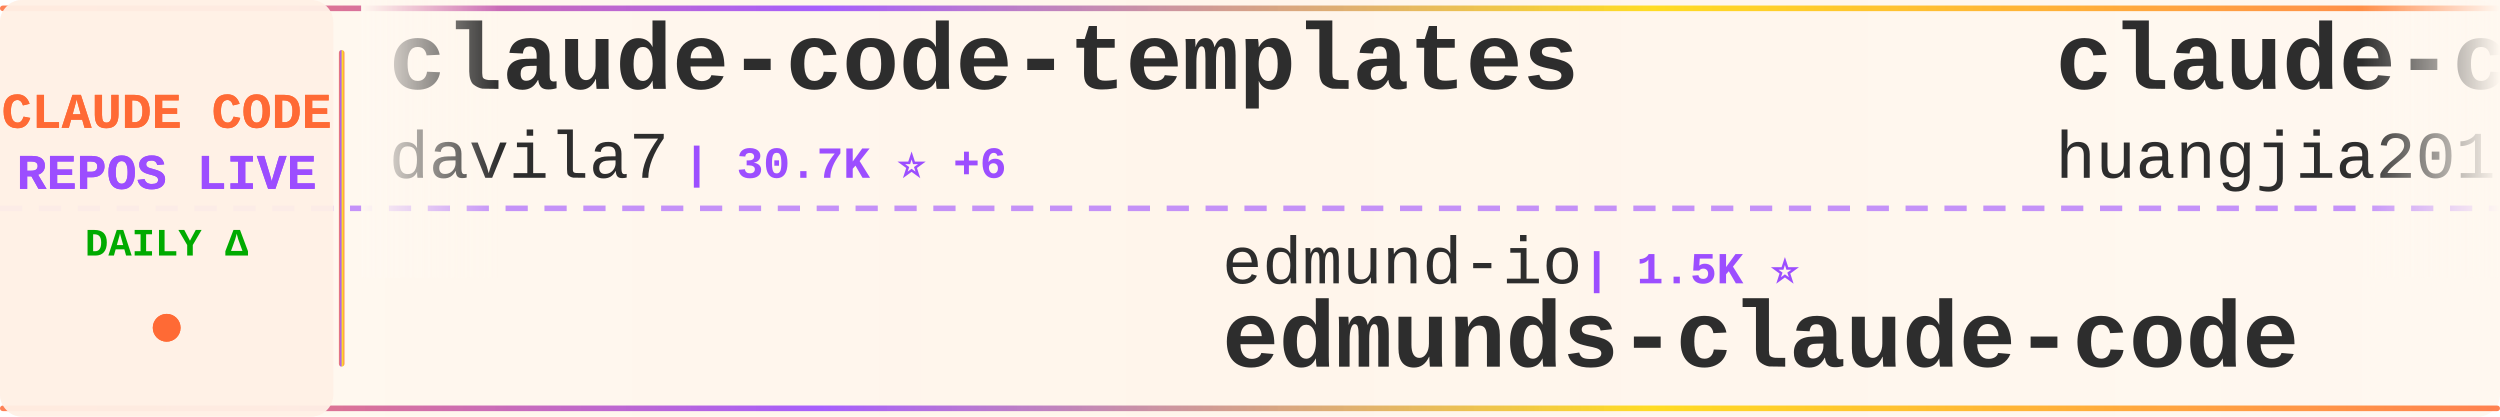
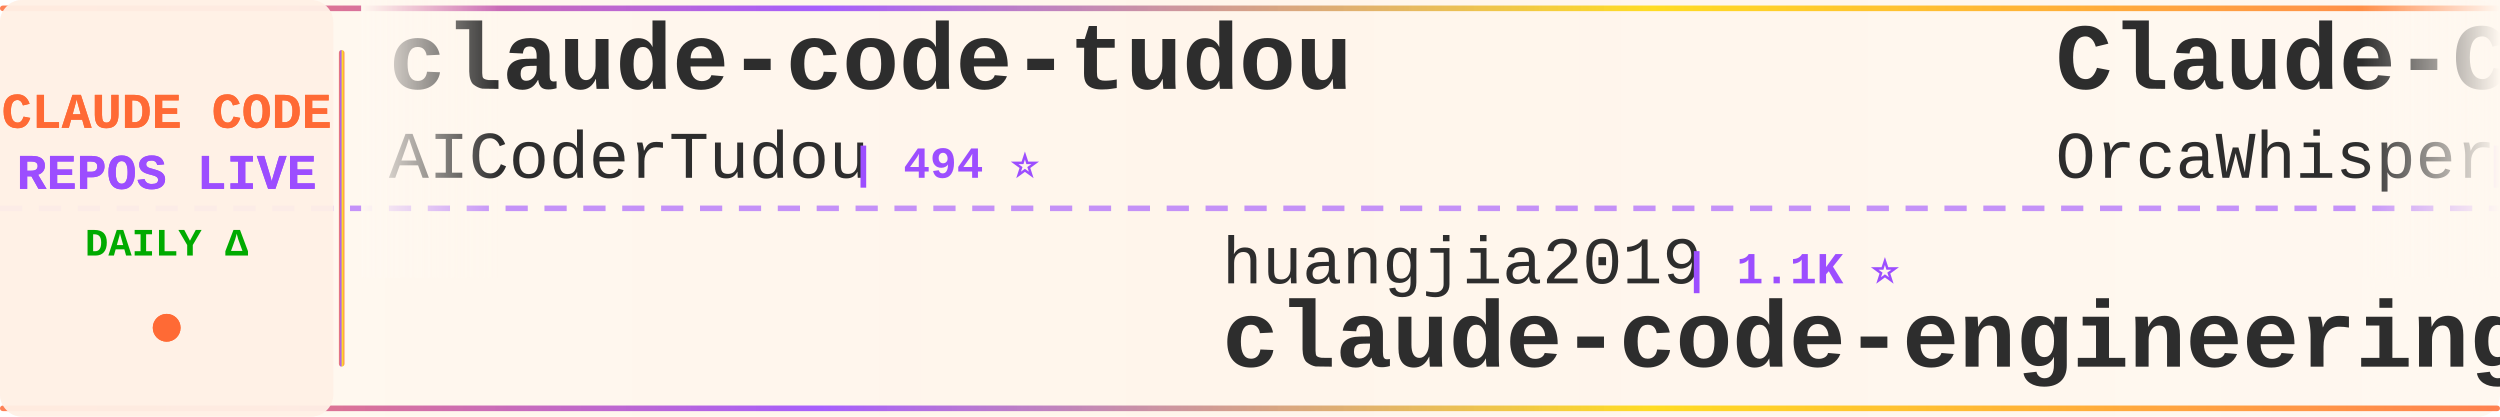
<svg xmlns="http://www.w3.org/2000/svg" width="900" height="150">
  <defs>
    <linearGradient id="tickerBg" x1="0%" y1="0%" x2="100%" y2="0%">
      <stop offset="0%" style="stop-color:#fff8f0;stop-opacity:0.98" />
      <stop offset="50%" style="stop-color:#fff5eb;stop-opacity:1" />
      <stop offset="100%" style="stop-color:#fff8f0;stop-opacity:0.98" />
    </linearGradient>
    <linearGradient id="borderGrad" x1="0%" y1="0%" x2="100%" y2="0%">
      <stop offset="0%" style="stop-color:#FF6B35;stop-opacity:0.85">
        <animate attributeName="stop-opacity" values="0.85;1;0.85" dur="2s" repeatCount="indefinite" />
      </stop>
      <stop offset="33%" style="stop-color:#9C4EFF;stop-opacity:0.9">
        <animate attributeName="stop-opacity" values="0.9;1;0.9" dur="2.2s" repeatCount="indefinite" />
      </stop>
      <stop offset="66%" style="stop-color:#FFD700;stop-opacity:0.85">
        <animate attributeName="stop-opacity" values="0.85;1;0.85" dur="1.8s" repeatCount="indefinite" />
      </stop>
      <stop offset="100%" style="stop-color:#FF6B35;stop-opacity:0.85">
        <animate attributeName="stop-opacity" values="0.85;1;0.85" dur="2s" repeatCount="indefinite" />
      </stop>
    </linearGradient>
    <filter id="textGlow">
      <feGaussianBlur stdDeviation="0.15" result="coloredBlur" />
      <feMerge>
        <feMergeNode in="coloredBlur" />
        <feMergeNode in="SourceGraphic" />
      </feMerge>
    </filter>
    <filter id="metricGlow">
      <feGaussianBlur stdDeviation="0.2" result="coloredBlur" />
      <feMerge>
        <feMergeNode in="coloredBlur" />
        <feMergeNode in="SourceGraphic" />
      </feMerge>
    </filter>
    <linearGradient id="leftFade" x1="0%" y1="0%" x2="100%" y2="0%">
      <stop offset="0%" style="stop-color:#fff8f0;stop-opacity:1" />
      <stop offset="100%" style="stop-color:#fff8f0;stop-opacity:0" />
    </linearGradient>
    <linearGradient id="rightFade" x1="0%" y1="0%" x2="100%" y2="0%">
      <stop offset="0%" style="stop-color:#fff8f0;stop-opacity:0" />
      <stop offset="100%" style="stop-color:#fff8f0;stop-opacity:1" />
    </linearGradient>
  </defs>
  <rect width="900" height="150" fill="url(#tickerBg)" rx="8" />
  <rect x="0" y="2" width="900" height="2" fill="url(#borderGrad)" rx="1" />
  <rect x="0" y="146" width="900" height="2" fill="url(#borderGrad)" rx="1" />
  <line x1="0" y1="75" x2="900" y2="75" stroke="#9C4EFF" stroke-width="2" stroke-dasharray="8 6" opacity="0.6" />
  <rect x="0" y="0" width="120" height="150" fill="#fff0e6" opacity="0.95" rx="8" />
  <text x="60" y="46" font-family="'Courier New', monospace" font-size="18" font-weight="bold" fill="#FF6B35" text-anchor="middle" filter="url(#textGlow)">
    CLAUDE CODE
  </text>
  <text x="60" y="68" font-family="'Courier New', monospace" font-size="18" font-weight="bold" fill="#9C4EFF" text-anchor="middle" filter="url(#textGlow)">
    REPOS LIVE
  </text>
  <text x="60" y="92" font-family="'Courier New', monospace" font-size="14" font-weight="bold" fill="#00aa00" text-anchor="middle">
    DAILY Δ
  </text>
  <circle cx="60" cy="118" r="5" fill="#FF6B35" filter="url(#metricGlow)">
    <animate attributeName="r" values="4;6;4" dur="1.5s" repeatCount="indefinite" />
    <animate attributeName="opacity" values="0.6;1;0.6" dur="1.5s" repeatCount="indefinite" />
  </circle>
  <rect x="122" y="18" width="2" height="114" fill="url(#borderGrad)" rx="1" />
  <clipPath id="tickerClip">
    <rect x="130" y="0" width="770" height="150" />
  </clipPath>
  <g clip-path="url(#tickerClip)">
    <g id="tickerItems">
      <animateTransform attributeName="transform" attributeType="XML" type="translate" from="0 0" to="-3000 0" dur="54s" repeatCount="indefinite" />
      <g transform="translate(0, 0)">
-         <text x="140" y="32" font-family="'Courier New', monospace" font-size="34" font-weight="bold" fill="#2d2d2d">claude-code-templates</text>
-         <text x="140" y="64" font-family="'Courier New', monospace" font-size="24" font-weight="normal" fill="#2d2d2d" opacity="1.0">davila7</text>
-         <text x="246" y="64" font-family="'Courier New', monospace" font-size="16" font-weight="bold" fill="#9C4EFF"> | 30.7K ⭐ +6</text>
+         <text x="140" y="32" font-family="'Courier New', monospace" font-size="34" font-weight="bold" fill="#2d2d2d">claude-code-tudou</text>
+         <text x="140" y="64" font-family="'Courier New', monospace" font-size="24" font-weight="normal" fill="#2d2d2d" opacity="1.0">AICoderTudou</text>
+         <text x="306" y="64" font-family="'Courier New', monospace" font-size="16" font-weight="bold" fill="#9C4EFF"> | 494 ⭐</text>
      </g>
      <g transform="translate(300, 0)">
-         <text x="140" y="102" font-family="'Courier New', monospace" font-size="24" font-weight="normal" fill="#2d2d2d" opacity="1.0">edmund-io</text>
-         <text x="270" y="102" font-family="'Courier New', monospace" font-size="16" font-weight="bold" fill="#9C4EFF"> | 1.5K ⭐</text>
-         <text x="140" y="132" font-family="'Courier New', monospace" font-size="34" font-weight="bold" fill="#2d2d2d">edmunds-claude-code</text>
+         <text x="140" y="102" font-family="'Courier New', monospace" font-size="24" font-weight="normal" fill="#2d2d2d" opacity="1.0">huangjia2019</text>
+         <text x="306" y="102" font-family="'Courier New', monospace" font-size="16" font-weight="bold" fill="#9C4EFF"> | 1.1K ⭐</text>
+         <text x="140" y="132" font-family="'Courier New', monospace" font-size="34" font-weight="bold" fill="#2d2d2d">claude-code-engineering</text>
      </g>
      <g transform="translate(600, 0)">
-         <text x="140" y="32" font-family="'Courier New', monospace" font-size="34" font-weight="bold" fill="#2d2d2d">claude-code-engineering</text>
-         <text x="140" y="64" font-family="'Courier New', monospace" font-size="24" font-weight="normal" fill="#2d2d2d" opacity="1.0">huangjia2019</text>
-         <text x="306" y="64" font-family="'Courier New', monospace" font-size="16" font-weight="bold" fill="#9C4EFF"> | 1.1K ⭐</text>
+         <text x="140" y="32" font-family="'Courier New', monospace" font-size="34" font-weight="bold" fill="#2d2d2d">Claude-Code</text>
+         <text x="140" y="64" font-family="'Courier New', monospace" font-size="24" font-weight="normal" fill="#2d2d2d" opacity="1.0">OrcaWhisper</text>
+         <text x="294" y="64" font-family="'Courier New', monospace" font-size="16" font-weight="bold" fill="#9C4EFF"> | 96 ⭐</text>
      </g>
      <g transform="translate(900, 0)">
-         <text x="140" y="102" font-family="'Courier New', monospace" font-size="24" font-weight="normal" fill="#2d2d2d" opacity="1.0">anthropics</text>
-         <text x="282" y="102" font-family="'Courier New', monospace" font-size="16" font-weight="bold" fill="#9C4EFF"> | 144.9K ⭐ +12</text>
-         <text x="140" y="132" font-family="'Courier New', monospace" font-size="34" font-weight="bold" fill="#2d2d2d">claude-code</text>
+         <text x="140" y="102" font-family="'Courier New', monospace" font-size="24" font-weight="normal" fill="#2d2d2d" opacity="1.0">WorldFlowAI</text>
+         <text x="294" y="102" font-family="'Courier New', monospace" font-size="16" font-weight="bold" fill="#9C4EFF"> | 2.9K ⭐ +7</text>
+         <text x="140" y="132" font-family="'Courier New', monospace" font-size="34" font-weight="bold" fill="#2d2d2d">everything-claude-code</text>
      </g>
      <g transform="translate(1200, 0)">
-         <text x="140" y="32" font-family="'Courier New', monospace" font-size="34" font-weight="bold" fill="#2d2d2d">Claude-code</text>
-         <text x="140" y="64" font-family="'Courier New', monospace" font-size="24" font-weight="normal" fill="#2d2d2d" opacity="1.0">fazxes</text>
-         <text x="234" y="64" font-family="'Courier New', monospace" font-size="16" font-weight="bold" fill="#9C4EFF"> | 240 ⭐</text>
+         <text x="140" y="32" font-family="'Courier New', monospace" font-size="34" font-weight="bold" fill="#2d2d2d">claude-code-settings</text>
+         <text x="140" y="64" font-family="'Courier New', monospace" font-size="24" font-weight="normal" fill="#2d2d2d" opacity="1.0">feiskyer</text>
+         <text x="258" y="64" font-family="'Courier New', monospace" font-size="16" font-weight="bold" fill="#9C4EFF"> | 1.7K ⭐</text>
      </g>
      <g transform="translate(1500, 0)">
-         <text x="140" y="102" font-family="'Courier New', monospace" font-size="24" font-weight="normal" fill="#2d2d2d" opacity="1.0">shareAI-lab</text>
-         <text x="294" y="102" font-family="'Courier New', monospace" font-size="16" font-weight="bold" fill="#9C4EFF"> | 76.7K ⭐ +4</text>
-         <text x="140" y="132" font-family="'Courier New', monospace" font-size="34" font-weight="bold" fill="#2d2d2d">learn-claude-code</text>
+         <text x="140" y="102" font-family="'Courier New', monospace" font-size="24" font-weight="normal" fill="#2d2d2d" opacity="1.0">disler</text>
+         <text x="234" y="102" font-family="'Courier New', monospace" font-size="16" font-weight="bold" fill="#9C4EFF"> | 1.7K ⭐</text>
+         <text x="140" y="132" font-family="'Courier New', monospace" font-size="34" font-weight="bold" fill="#2d2d2d">pi-vs-claude-code</text>
      </g>
      <g transform="translate(1800, 0)">
-         <text x="140" y="32" font-family="'Courier New', monospace" font-size="34" font-weight="bold" fill="#2d2d2d">Open-ClaudeCode</text>
-         <text x="140" y="64" font-family="'Courier New', monospace" font-size="24" font-weight="normal" fill="#2d2d2d" opacity="1.0">LING71671</text>
-         <text x="270" y="64" font-family="'Courier New', monospace" font-size="16" font-weight="bold" fill="#9C4EFF"> | 949 ⭐</text>
+         <text x="140" y="32" font-family="'Courier New', monospace" font-size="34" font-weight="bold" fill="#2d2d2d">claude-code-rev</text>
+         <text x="140" y="64" font-family="'Courier New', monospace" font-size="24" font-weight="normal" fill="#2d2d2d" opacity="1.0">oboard</text>
+         <text x="234" y="64" font-family="'Courier New', monospace" font-size="16" font-weight="bold" fill="#9C4EFF"> | 3.3K ⭐</text>
      </g>
      <g transform="translate(2100, 0)">
-         <text x="140" y="102" font-family="'Courier New', monospace" font-size="24" font-weight="normal" fill="#2d2d2d" opacity="1.0">diet103</text>
-         <text x="246" y="102" font-family="'Courier New', monospace" font-size="16" font-weight="bold" fill="#9C4EFF"> | 10.0K ⭐ -1</text>
-         <text x="140" y="132" font-family="'Courier New', monospace" font-size="34" font-weight="bold" fill="#2d2d2d">claude-code-infrastructu...</text>
+         <text x="140" y="102" font-family="'Courier New', monospace" font-size="24" font-weight="normal" fill="#2d2d2d" opacity="1.0">AprilNEA</text>
+         <text x="258" y="102" font-family="'Courier New', monospace" font-size="16" font-weight="bold" fill="#9C4EFF"> | 391 ⭐</text>
+         <text x="140" y="132" font-family="'Courier New', monospace" font-size="34" font-weight="bold" fill="#2d2d2d">claude-code-source</text>
      </g>
      <g transform="translate(2400, 0)">
        <text x="140" y="32" font-family="'Courier New', monospace" font-size="34" font-weight="bold" fill="#2d2d2d">claude-code</text>
-         <text x="140" y="64" font-family="'Courier New', monospace" font-size="24" font-weight="normal" fill="#2d2d2d" opacity="1.0">lowcortisolprogrammer</text>
-         <text x="414" y="64" font-family="'Courier New', monospace" font-size="16" font-weight="bold" fill="#9C4EFF"> | 171 ⭐</text>
+         <text x="140" y="64" font-family="'Courier New', monospace" font-size="24" font-weight="normal" fill="#2d2d2d" opacity="1.0">jarmuine</text>
+         <text x="258" y="64" font-family="'Courier New', monospace" font-size="16" font-weight="bold" fill="#9C4EFF"> | 2.3K ⭐ +1</text>
      </g>
      <g transform="translate(2700, 0)">
-         <text x="140" y="102" font-family="'Courier New', monospace" font-size="24" font-weight="normal" fill="#2d2d2d" opacity="1.0">anthropics</text>
-         <text x="282" y="102" font-family="'Courier New', monospace" font-size="16" font-weight="bold" fill="#9C4EFF"> | 980 ⭐</text>
-         <text x="140" y="132" font-family="'Courier New', monospace" font-size="34" font-weight="bold" fill="#2d2d2d">claude-code-base-action</text>
+         <text x="140" y="102" font-family="'Courier New', monospace" font-size="24" font-weight="normal" fill="#2d2d2d" opacity="1.0">ccplugins</text>
+         <text x="270" y="102" font-family="'Courier New', monospace" font-size="16" font-weight="bold" fill="#9C4EFF"> | 938 ⭐ +2</text>
+         <text x="140" y="132" font-family="'Courier New', monospace" font-size="34" font-weight="bold" fill="#2d2d2d">awesome-claude-code-plug...</text>
      </g>
      <g transform="translate(3000, 0)">
-         <text x="140" y="32" font-family="'Courier New', monospace" font-size="34" font-weight="bold" fill="#2d2d2d">claude-code-templates</text>
-         <text x="140" y="64" font-family="'Courier New', monospace" font-size="24" font-weight="normal" fill="#2d2d2d" opacity="1.0">davila7</text>
-         <text x="246" y="64" font-family="'Courier New', monospace" font-size="16" font-weight="bold" fill="#9C4EFF"> | 30.7K ⭐ +6</text>
+         <text x="140" y="32" font-family="'Courier New', monospace" font-size="34" font-weight="bold" fill="#2d2d2d">claude-code-tudou</text>
+         <text x="140" y="64" font-family="'Courier New', monospace" font-size="24" font-weight="normal" fill="#2d2d2d" opacity="1.0">AICoderTudou</text>
+         <text x="306" y="64" font-family="'Courier New', monospace" font-size="16" font-weight="bold" fill="#9C4EFF"> | 494 ⭐</text>
      </g>
      <g transform="translate(3300, 0)">
-         <text x="140" y="102" font-family="'Courier New', monospace" font-size="24" font-weight="normal" fill="#2d2d2d" opacity="1.0">edmund-io</text>
-         <text x="270" y="102" font-family="'Courier New', monospace" font-size="16" font-weight="bold" fill="#9C4EFF"> | 1.5K ⭐</text>
-         <text x="140" y="132" font-family="'Courier New', monospace" font-size="34" font-weight="bold" fill="#2d2d2d">edmunds-claude-code</text>
+         <text x="140" y="102" font-family="'Courier New', monospace" font-size="24" font-weight="normal" fill="#2d2d2d" opacity="1.0">huangjia2019</text>
+         <text x="306" y="102" font-family="'Courier New', monospace" font-size="16" font-weight="bold" fill="#9C4EFF"> | 1.1K ⭐</text>
+         <text x="140" y="132" font-family="'Courier New', monospace" font-size="34" font-weight="bold" fill="#2d2d2d">claude-code-engineering</text>
      </g>
      <g transform="translate(3600, 0)">
-         <text x="140" y="32" font-family="'Courier New', monospace" font-size="34" font-weight="bold" fill="#2d2d2d">claude-code-engineering</text>
-         <text x="140" y="64" font-family="'Courier New', monospace" font-size="24" font-weight="normal" fill="#2d2d2d" opacity="1.0">huangjia2019</text>
-         <text x="306" y="64" font-family="'Courier New', monospace" font-size="16" font-weight="bold" fill="#9C4EFF"> | 1.1K ⭐</text>
+         <text x="140" y="32" font-family="'Courier New', monospace" font-size="34" font-weight="bold" fill="#2d2d2d">Claude-Code</text>
+         <text x="140" y="64" font-family="'Courier New', monospace" font-size="24" font-weight="normal" fill="#2d2d2d" opacity="1.0">OrcaWhisper</text>
+         <text x="294" y="64" font-family="'Courier New', monospace" font-size="16" font-weight="bold" fill="#9C4EFF"> | 96 ⭐</text>
      </g>
      <g transform="translate(3900, 0)">
-         <text x="140" y="102" font-family="'Courier New', monospace" font-size="24" font-weight="normal" fill="#2d2d2d" opacity="1.0">anthropics</text>
-         <text x="282" y="102" font-family="'Courier New', monospace" font-size="16" font-weight="bold" fill="#9C4EFF"> | 144.9K ⭐ +12</text>
-         <text x="140" y="132" font-family="'Courier New', monospace" font-size="34" font-weight="bold" fill="#2d2d2d">claude-code</text>
+         <text x="140" y="102" font-family="'Courier New', monospace" font-size="24" font-weight="normal" fill="#2d2d2d" opacity="1.0">WorldFlowAI</text>
+         <text x="294" y="102" font-family="'Courier New', monospace" font-size="16" font-weight="bold" fill="#9C4EFF"> | 2.9K ⭐ +7</text>
+         <text x="140" y="132" font-family="'Courier New', monospace" font-size="34" font-weight="bold" fill="#2d2d2d">everything-claude-code</text>
      </g>
    </g>
  </g>
  <rect x="130" y="0" width="50" height="100" fill="url(#leftFade)" />
  <rect x="850" y="0" width="50" height="100" fill="url(#rightFade)" />
</svg>
